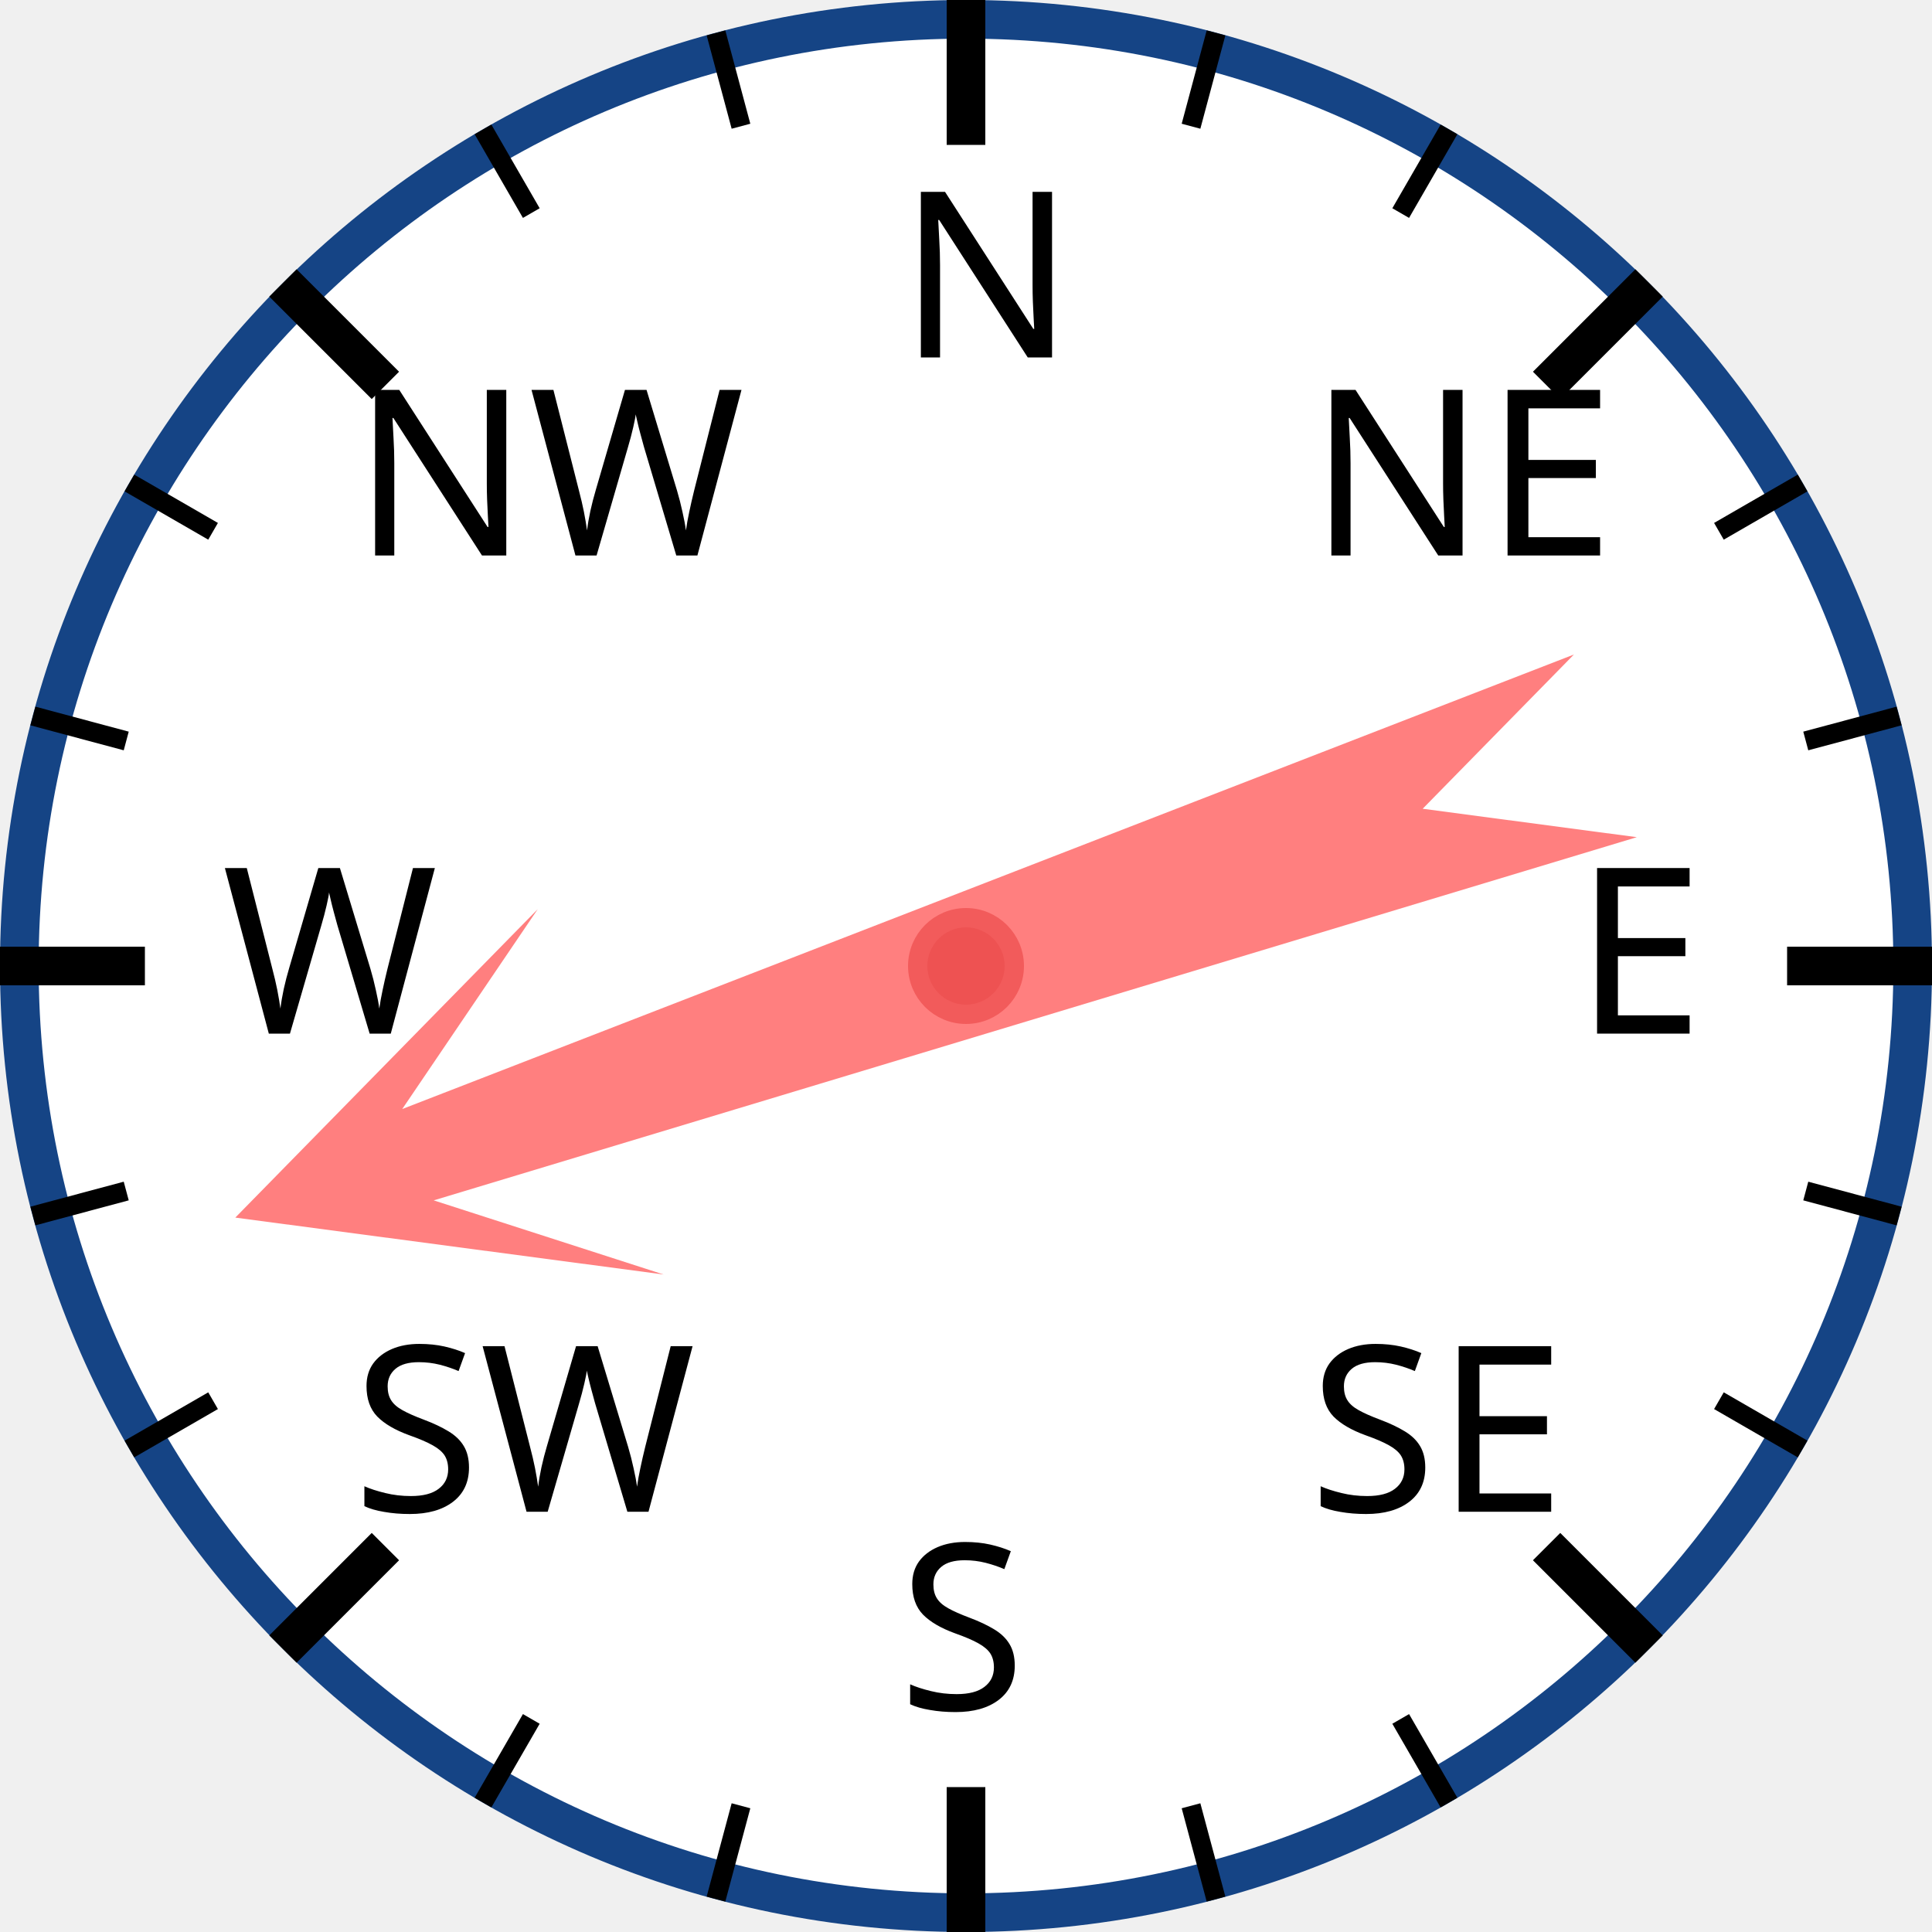
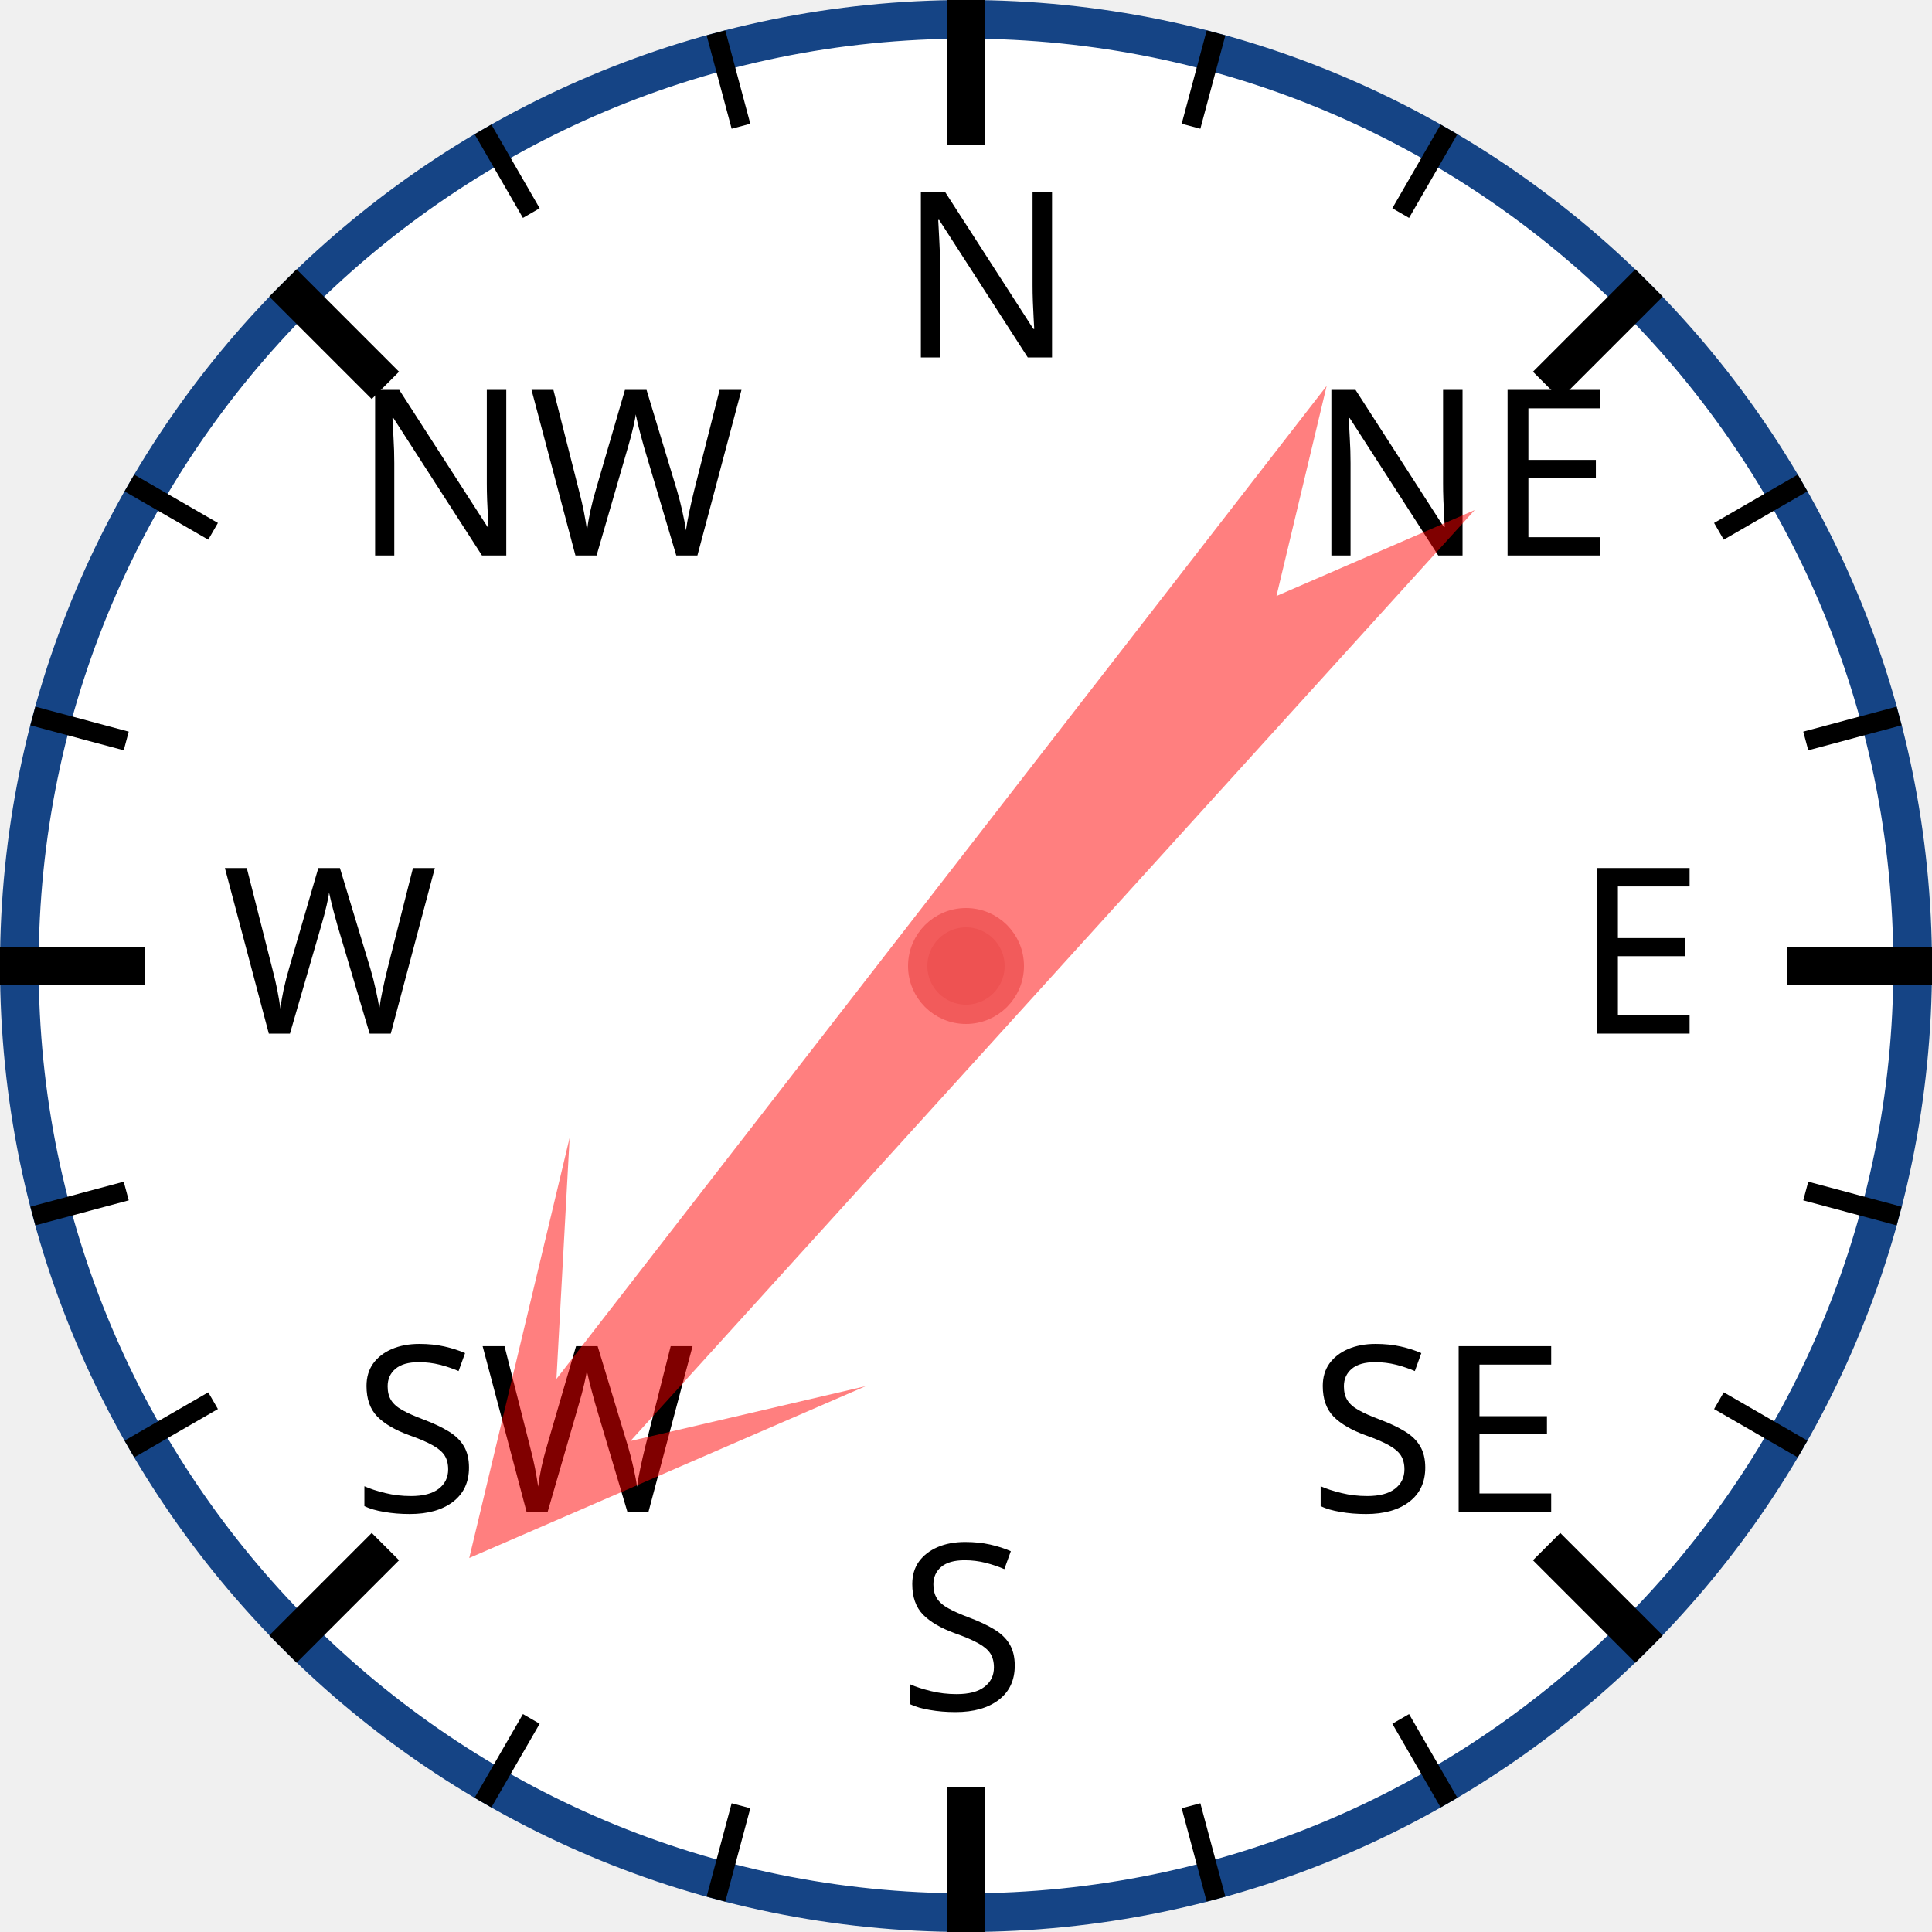
<svg xmlns="http://www.w3.org/2000/svg" width="120px" height="120px" viewBox="0 0 200 200">
  <circle cx="100" cy="100" r="98" style="fill: white; stroke: #154485; stroke-width: 4;" />
  <text x="93.0" y="37.0" style="font-family: sans-serif; font-size: 18pt;">N</text>
  <line x1="100.0" y1="0.0" x2="100.0" y2="15.0" style="stroke: black; stroke-width: 4;" />
  <line x1="74.118" y1="3.407" x2="76.706" y2="13.067" style="stroke: black; stroke-width: 2;" />
  <line x1="50" y1="13.397" x2="55" y2="22.058" style="stroke: black; stroke-width: 2;" />
  <text x="36.503" y="57.503" style="font-family: sans-serif; font-size: 18pt;">NW</text>
  <line x1="29.289" y1="29.289" x2="39.896" y2="39.896" style="stroke: black; stroke-width: 4;" />
  <line x1="13.397" y1="50" x2="22.058" y2="55" style="stroke: black; stroke-width: 2;" />
  <line x1="3.407" y1="74.118" x2="13.067" y2="76.706" style="stroke: black; stroke-width: 2;" />
  <text x="23.0" y="107.0" style="font-family: sans-serif; font-size: 18pt;">W</text>
  <line x1="0.0" y1="100.0" x2="15.0" y2="100.0" style="stroke: black; stroke-width: 4;" />
  <line x1="3.407" y1="125.882" x2="13.067" y2="123.294" style="stroke: black; stroke-width: 2;" />
  <line x1="13.397" y1="150" x2="22.058" y2="145" style="stroke: black; stroke-width: 2;" />
  <text x="36.503" y="156.497" style="font-family: sans-serif; font-size: 18pt;">SW</text>
  <line x1="29.289" y1="170.711" x2="39.896" y2="160.104" style="stroke: black; stroke-width: 4;" />
  <line x1="50" y1="186.603" x2="55" y2="177.942" style="stroke: black; stroke-width: 2;" />
  <line x1="74.118" y1="196.593" x2="76.706" y2="186.933" style="stroke: black; stroke-width: 2;" />
  <text x="93" y="177.0" style="font-family: sans-serif; font-size: 18pt;">S</text>
  <line x1="100" y1="200.0" x2="100" y2="185.0" style="stroke: black; stroke-width: 4;" />
  <line x1="125.882" y1="196.593" x2="123.294" y2="186.933" style="stroke: black; stroke-width: 2;" />
  <line x1="150.0" y1="186.603" x2="145.0" y2="177.942" style="stroke: black; stroke-width: 2;" />
  <text x="135.497" y="156.497" style="font-family: sans-serif; font-size: 18pt;">SE</text>
  <line x1="170.711" y1="170.711" x2="160.104" y2="160.104" style="stroke: black; stroke-width: 4;" />
  <line x1="186.603" y1="150" x2="177.942" y2="145" style="stroke: black; stroke-width: 2;" />
  <line x1="196.593" y1="125.882" x2="186.933" y2="123.294" style="stroke: black; stroke-width: 2;" />
  <text x="163.0" y="107" style="font-family: sans-serif; font-size: 18pt;">E</text>
  <line x1="200.0" y1="100" x2="185.0" y2="100" style="stroke: black; stroke-width: 4;" />
  <line x1="196.593" y1="74.118" x2="186.933" y2="76.706" style="stroke: black; stroke-width: 2;" />
  <line x1="186.603" y1="50" x2="177.942" y2="55" style="stroke: black; stroke-width: 2;" />
  <text x="135.497" y="57.503" style="font-family: sans-serif; font-size: 18pt;">NE</text>
  <line x1="170.711" y1="29.289" x2="160.104" y2="39.896" style="stroke: black; stroke-width: 4;" />
  <line x1="150" y1="13.397" x2="145" y2="22.058" style="stroke: black; stroke-width: 2;" />
  <line x1="125.882" y1="3.407" x2="123.294" y2="13.067" style="stroke: black; stroke-width: 2;" />
-   <polygon points="100 20 120 60 105 40 110 170 100 150 90 170 95 40 80 60" style="fill: red; fill-opacity: 0.5;" transform="rotate(251,100,100)" />
+   <polygon points="100 20 120 60 105 40 110 170 100 150 90 170 95 40 80 60" style="fill: red; fill-opacity: 0.5;" transform="rotate(220,100,100)" />
  <circle cx="100" cy="100" r="5" style="fill: #EE5252; stroke: #F25B5B; stroke-width: 2;" />
</svg>
